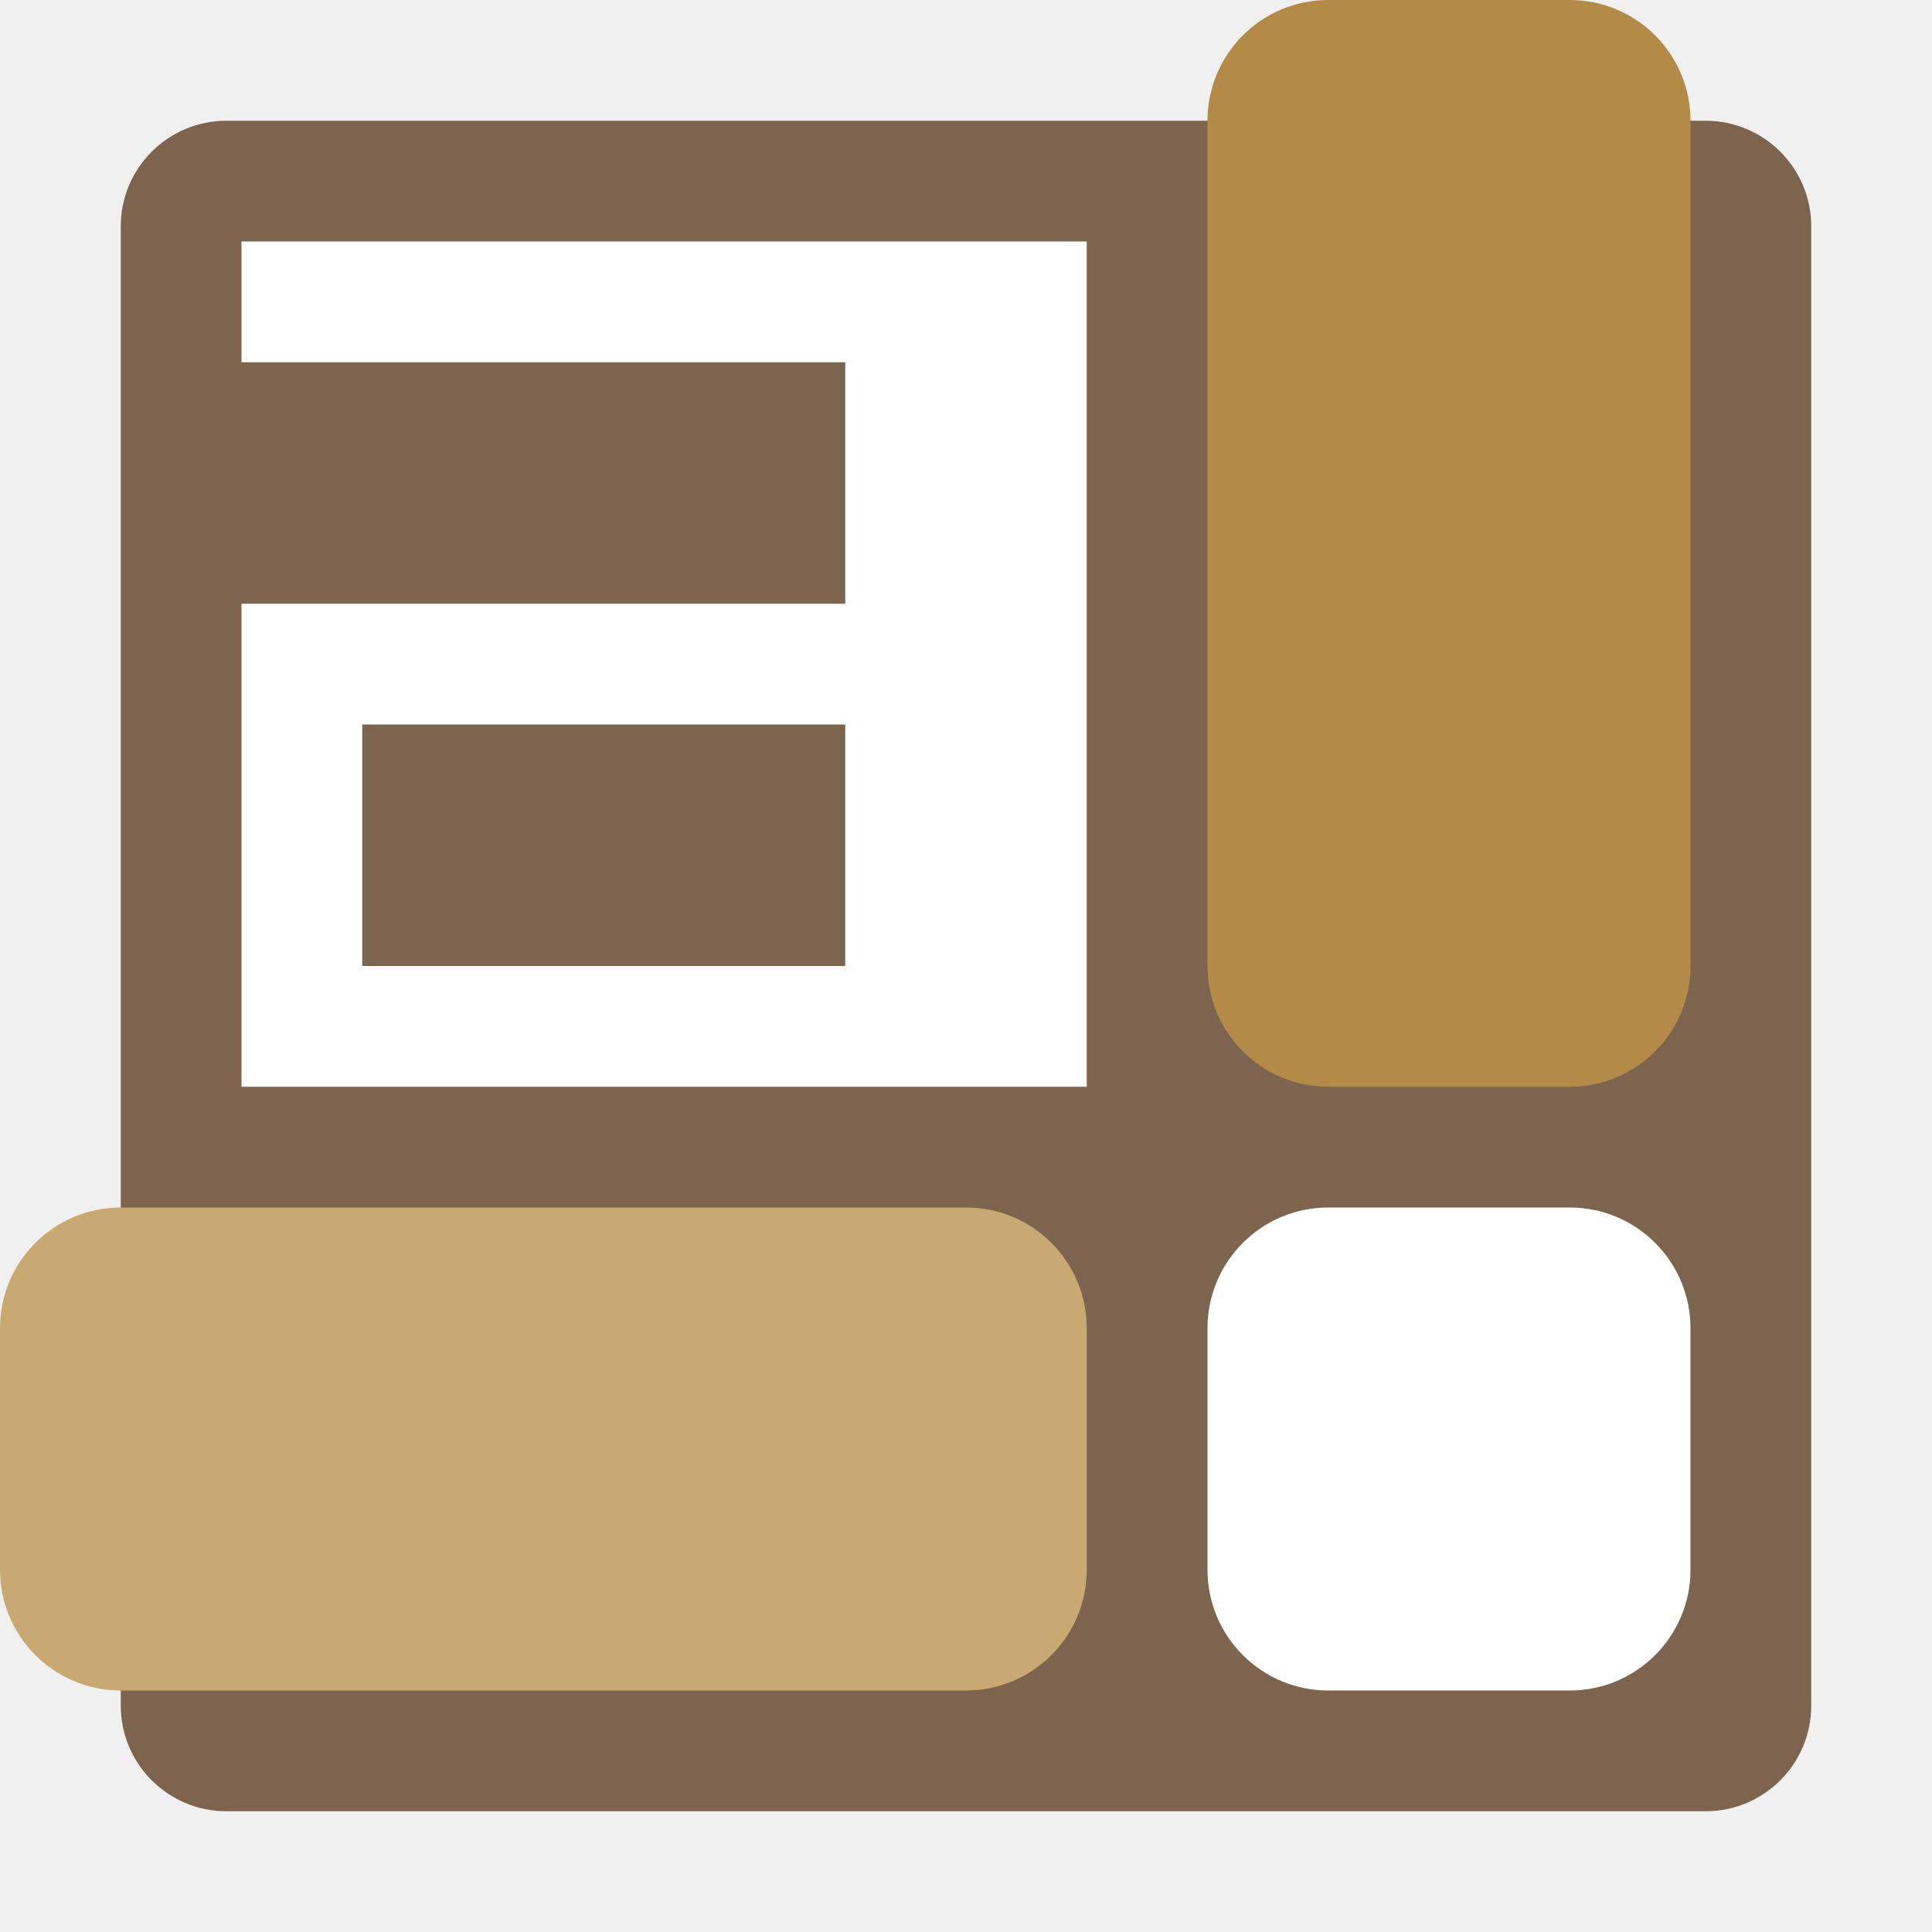
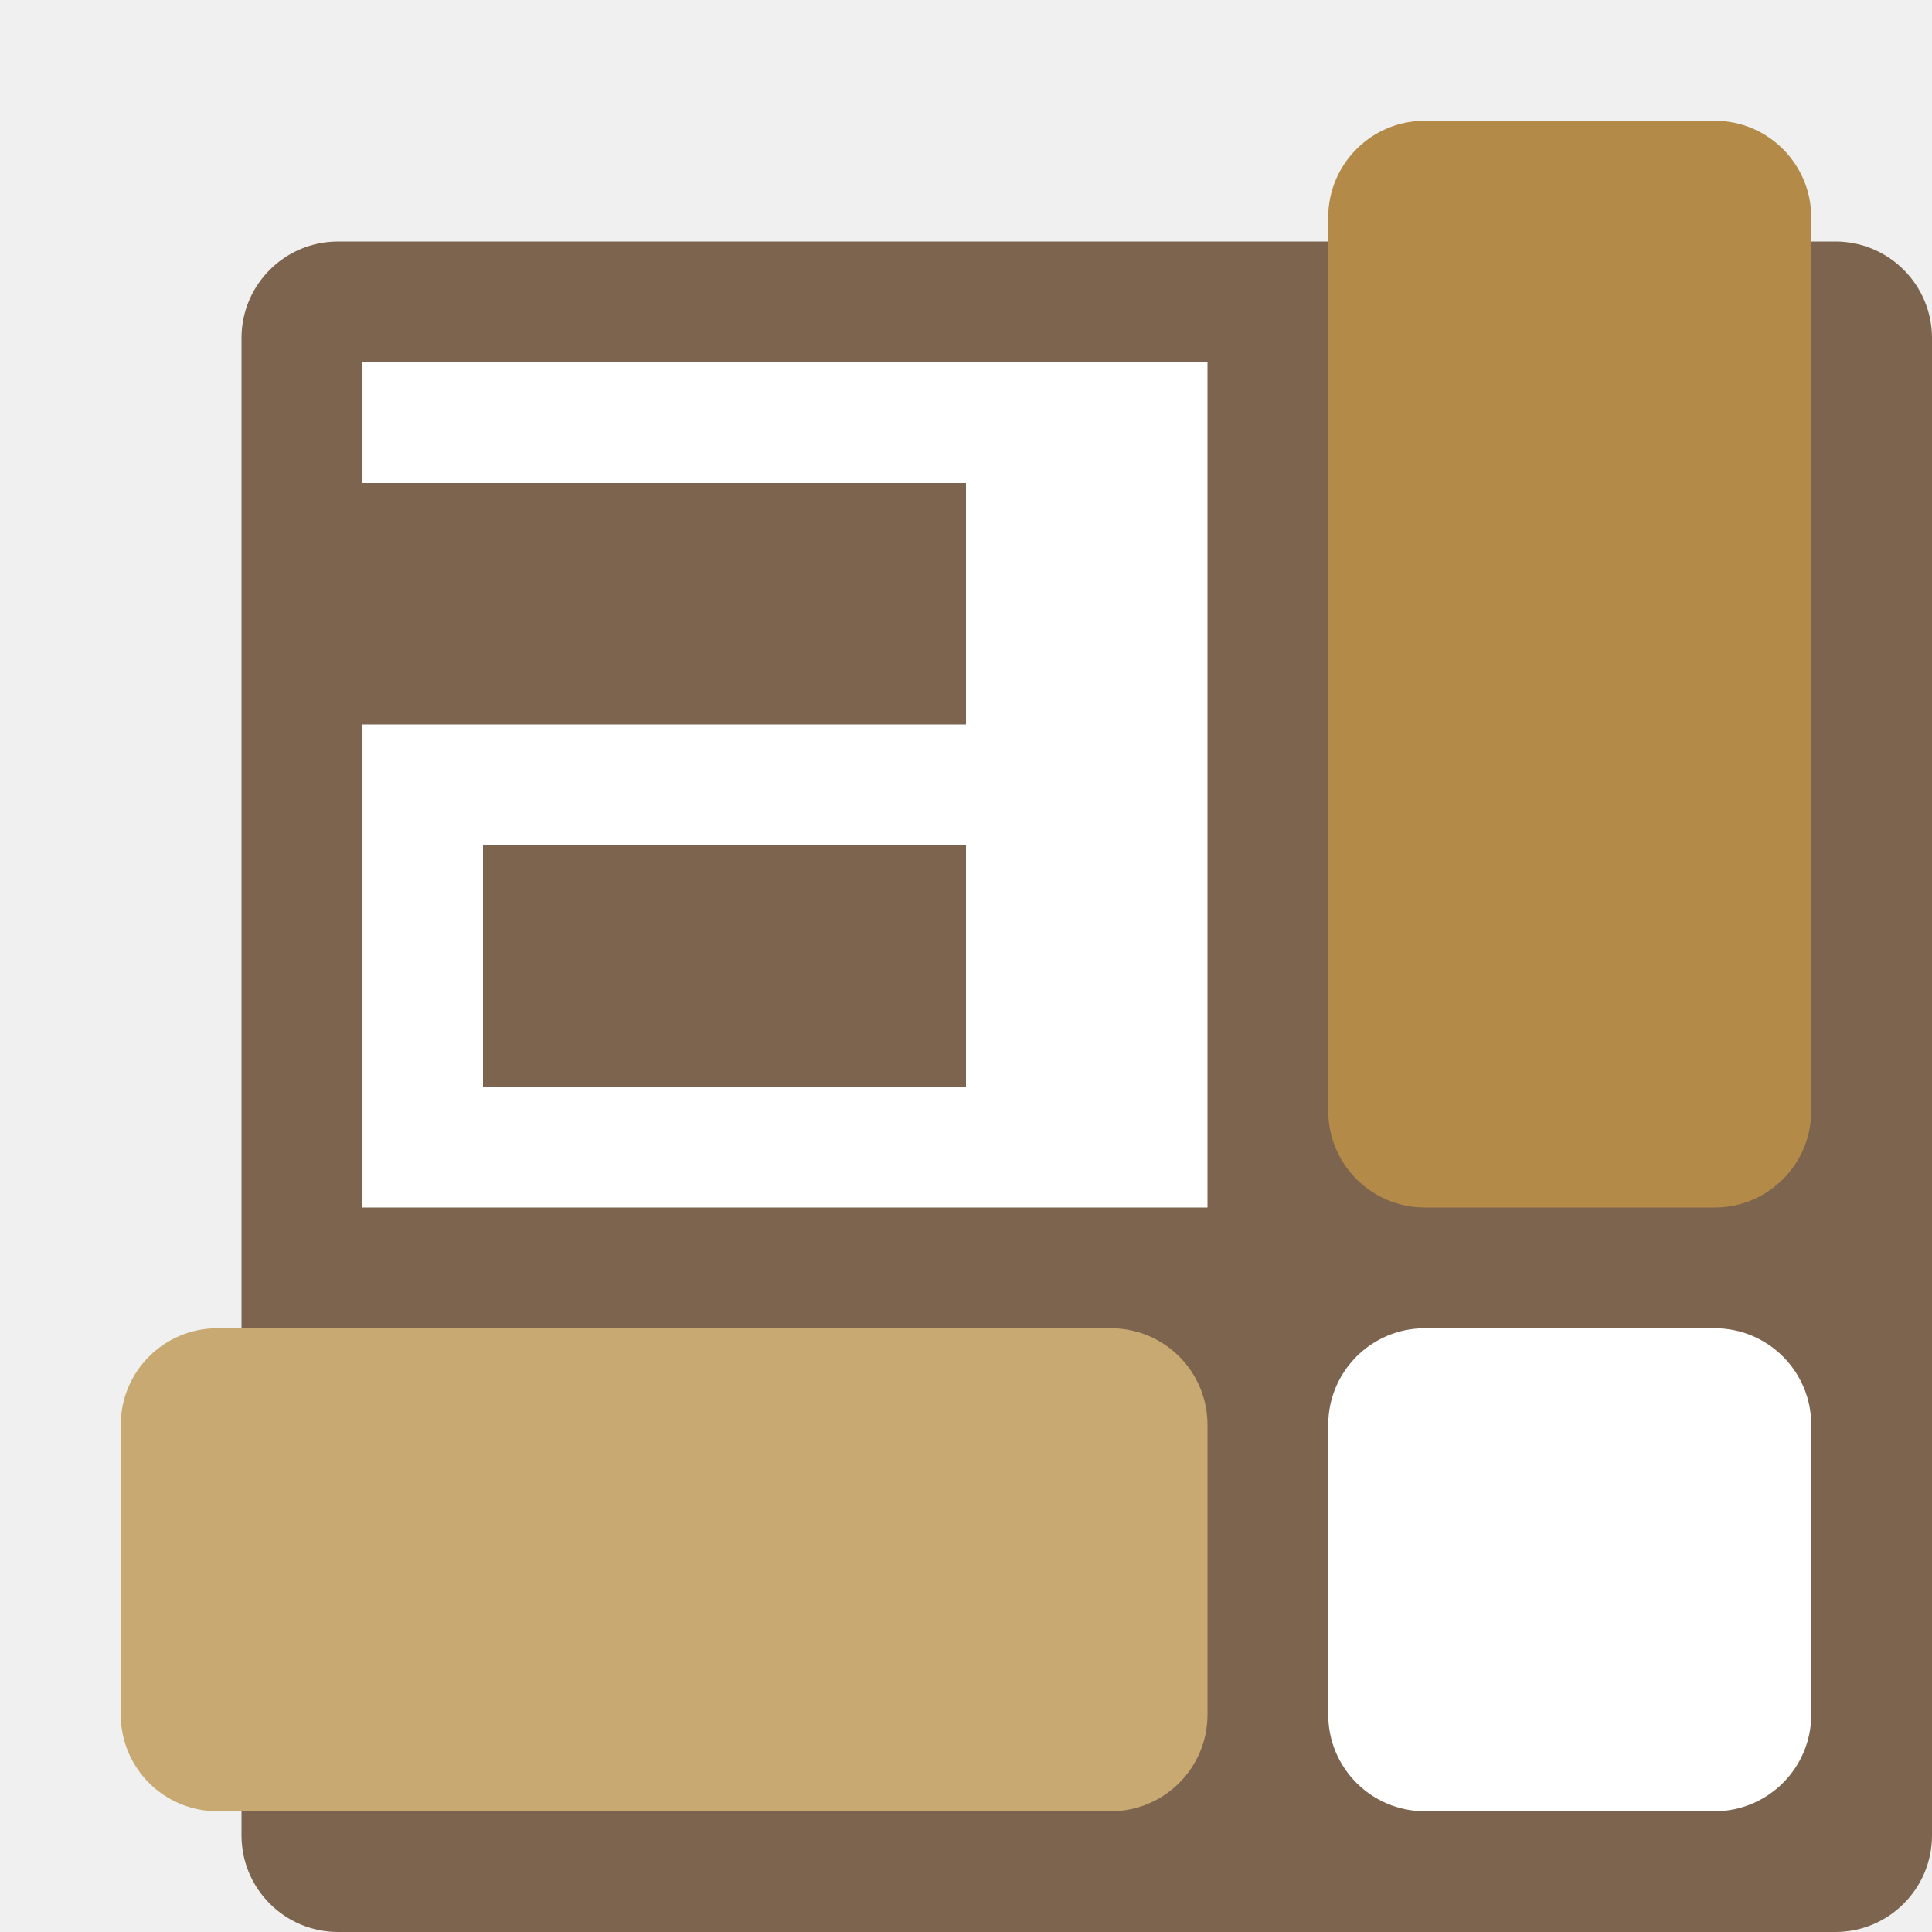
<svg xmlns="http://www.w3.org/2000/svg" width="16" height="16" version="1.1">
-   <rect x="1" y="1" width="14" height="14" rx=".875" ry=".875" style="fill:#7d644e" />
-   <path d="m2 2v1h5v2h-5v4h7v-7zm1 4h4v2h-4z" style="fill:#ffffff" />
-   <rect x="10" y="10" width="4" height="4" rx="1" ry="1" style="fill:#ffffff" />
-   <rect x="10" width="4" height="9" rx="1" ry="1" style="fill:#b38a48" />
-   <rect y="10" width="9" height="4" rx="1" ry="1" style="fill:#c8a972" />
+   <rect style="fill:#7d644e" width="14" height="14" x="2" y="2" rx=".8" ry=".8" />
+   <path style="fill:#ffffff" d="M 3,3 V 4 H 8 V 6 H 3 V 10 H 10 V 3 Z M 4,7 H 8 V 9 H 4 Z" />
+   <rect style="fill:#ffffff" width="4" height="4" x="11" y="11" rx=".8" ry=".8" />
+   <rect style="fill:#b38a48" width="4" height="9" x="11" y="1" rx=".8" ry=".8" />
+   <rect style="fill:#c8a972" width="9" height="4" x="1" y="11" rx=".8" ry=".8" />
</svg>
